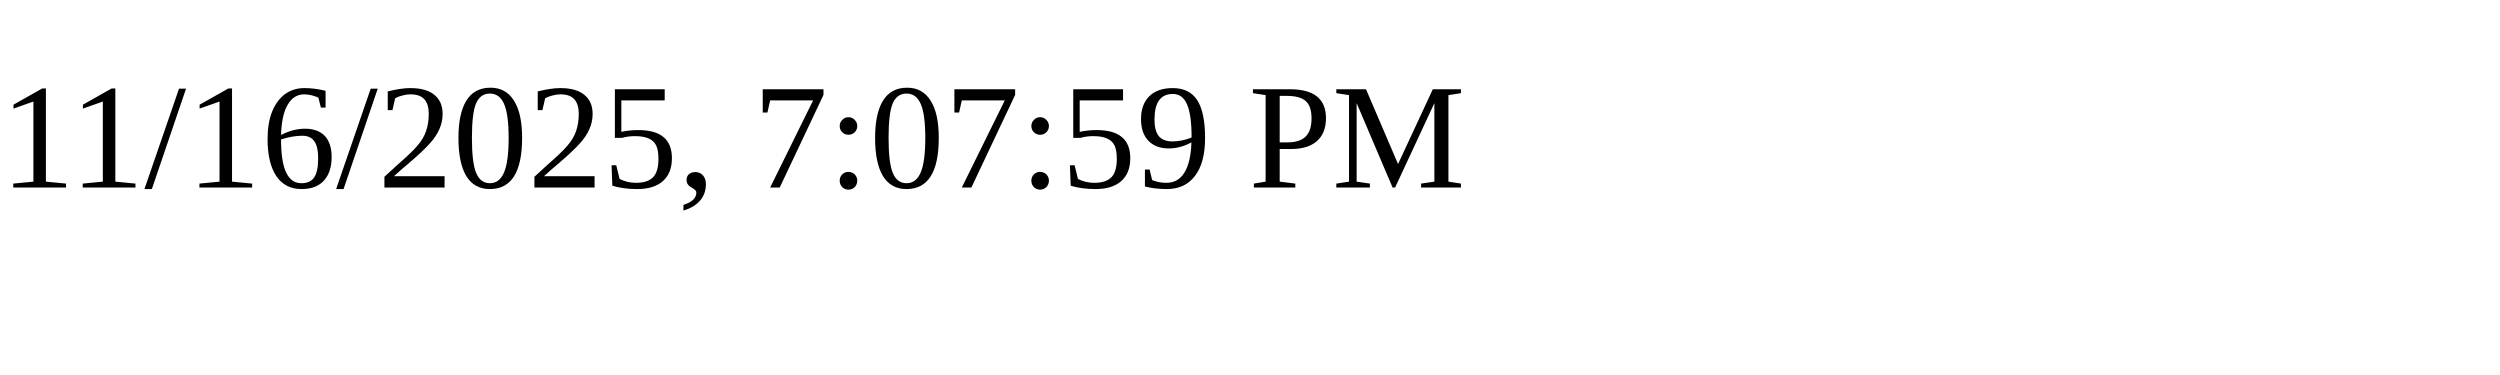
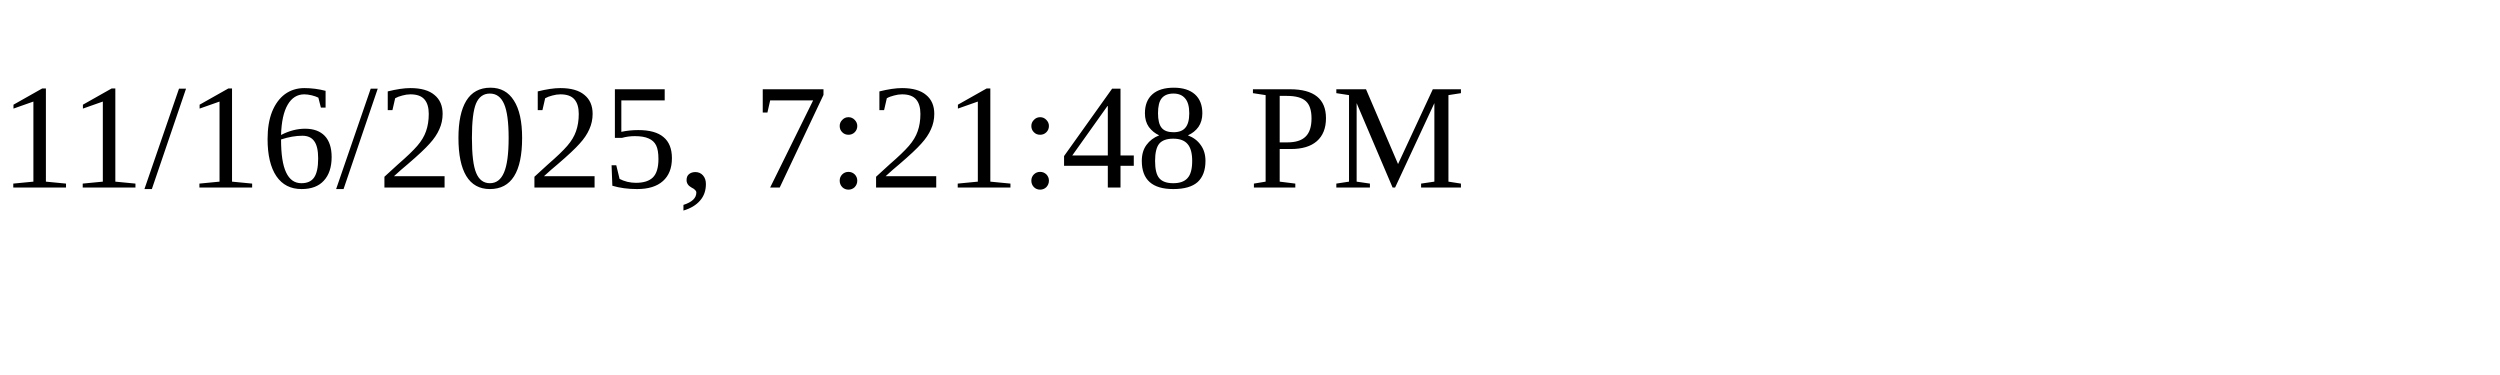
<svg xmlns="http://www.w3.org/2000/svg" height="30" width="200">
-   <text x="0" y="15">11/16/2025, 7:07:59 PM</text>
+   <text x="0" y="15">11/16/2025, 7:21:48 PM</text>
</svg>
